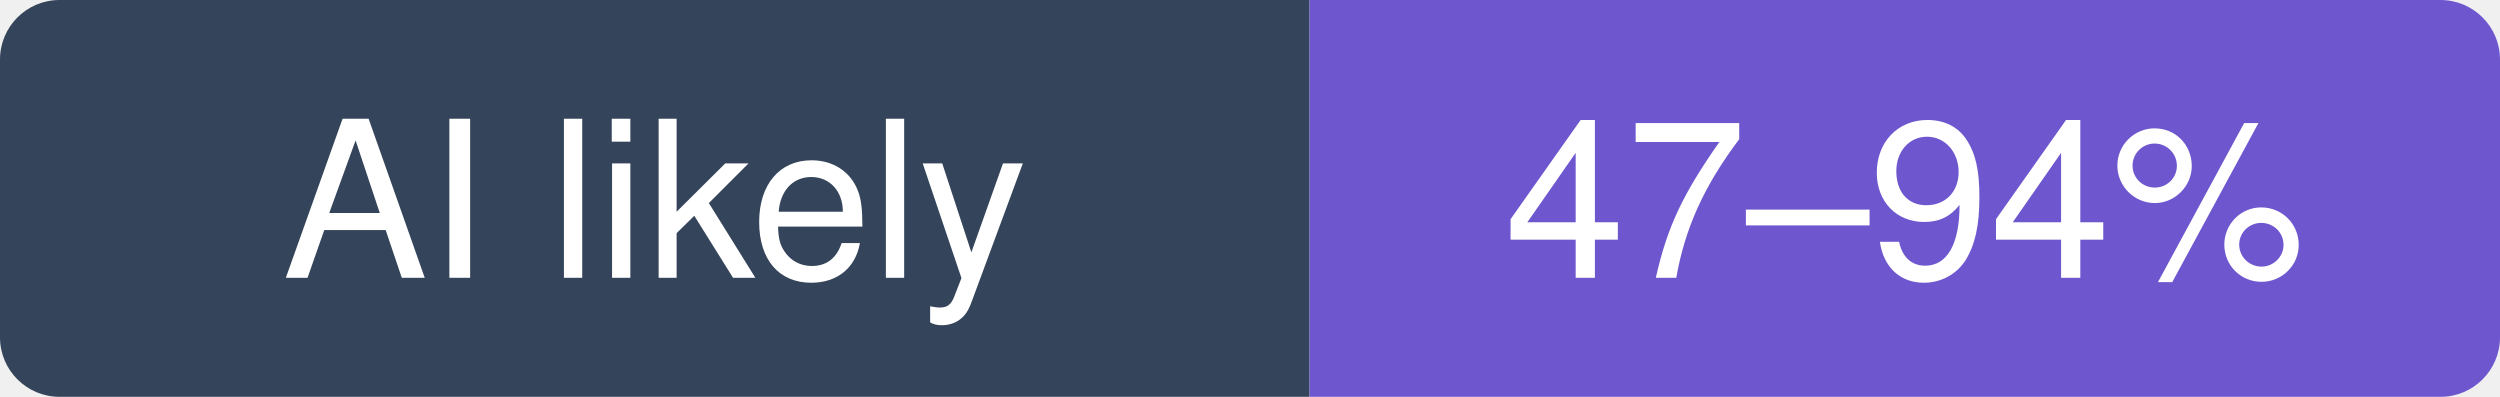
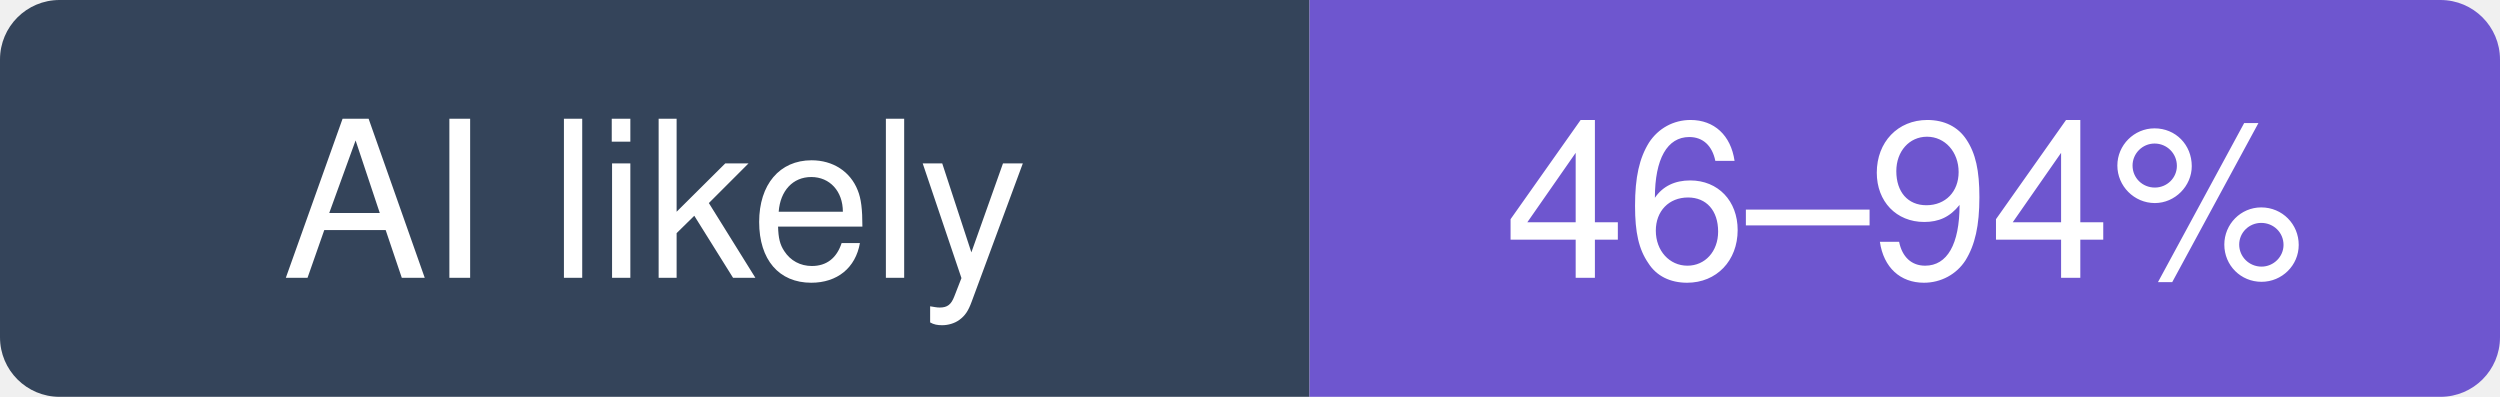
- <svg xmlns="http://www.w3.org/2000/svg" width="126" height="20" viewBox="0 0 126 20" role="img" aria-label="jgm/pandoc: likely 47–94% of recent commits involve an AI agent (experimental estimate; 32% disclosed)">
+ <svg xmlns="http://www.w3.org/2000/svg" width="126" height="20" viewBox="0 0 126 20" role="img" aria-label="jgm/pandoc: likely 46–94% of recent commits involve an AI agent (experimental estimate; 31% disclosed)">
  <clipPath id="hm-l">
    <rect width="126" height="20" rx="3" />
  </clipPath>
  <g clip-path="url(#hm-l)">
    <rect width="66" height="20" fill="#34445A" />
    <rect x="66" width="60" height="20" fill="#6E56CF" />
  </g>
  <g fill="#fff" text-anchor="middle" font-family="Verdana, -apple-system, BlinkMacSystemFont, Segoe UI, Helvetica, Arial, Fira Sans, sans-serif" font-size="11">
    <text x="33" y="14">AI likely</text>
-     <text x="96" y="14">47–94%</text>
+     <text x="96" y="14">46–94%</text>
  </g>
</svg>
